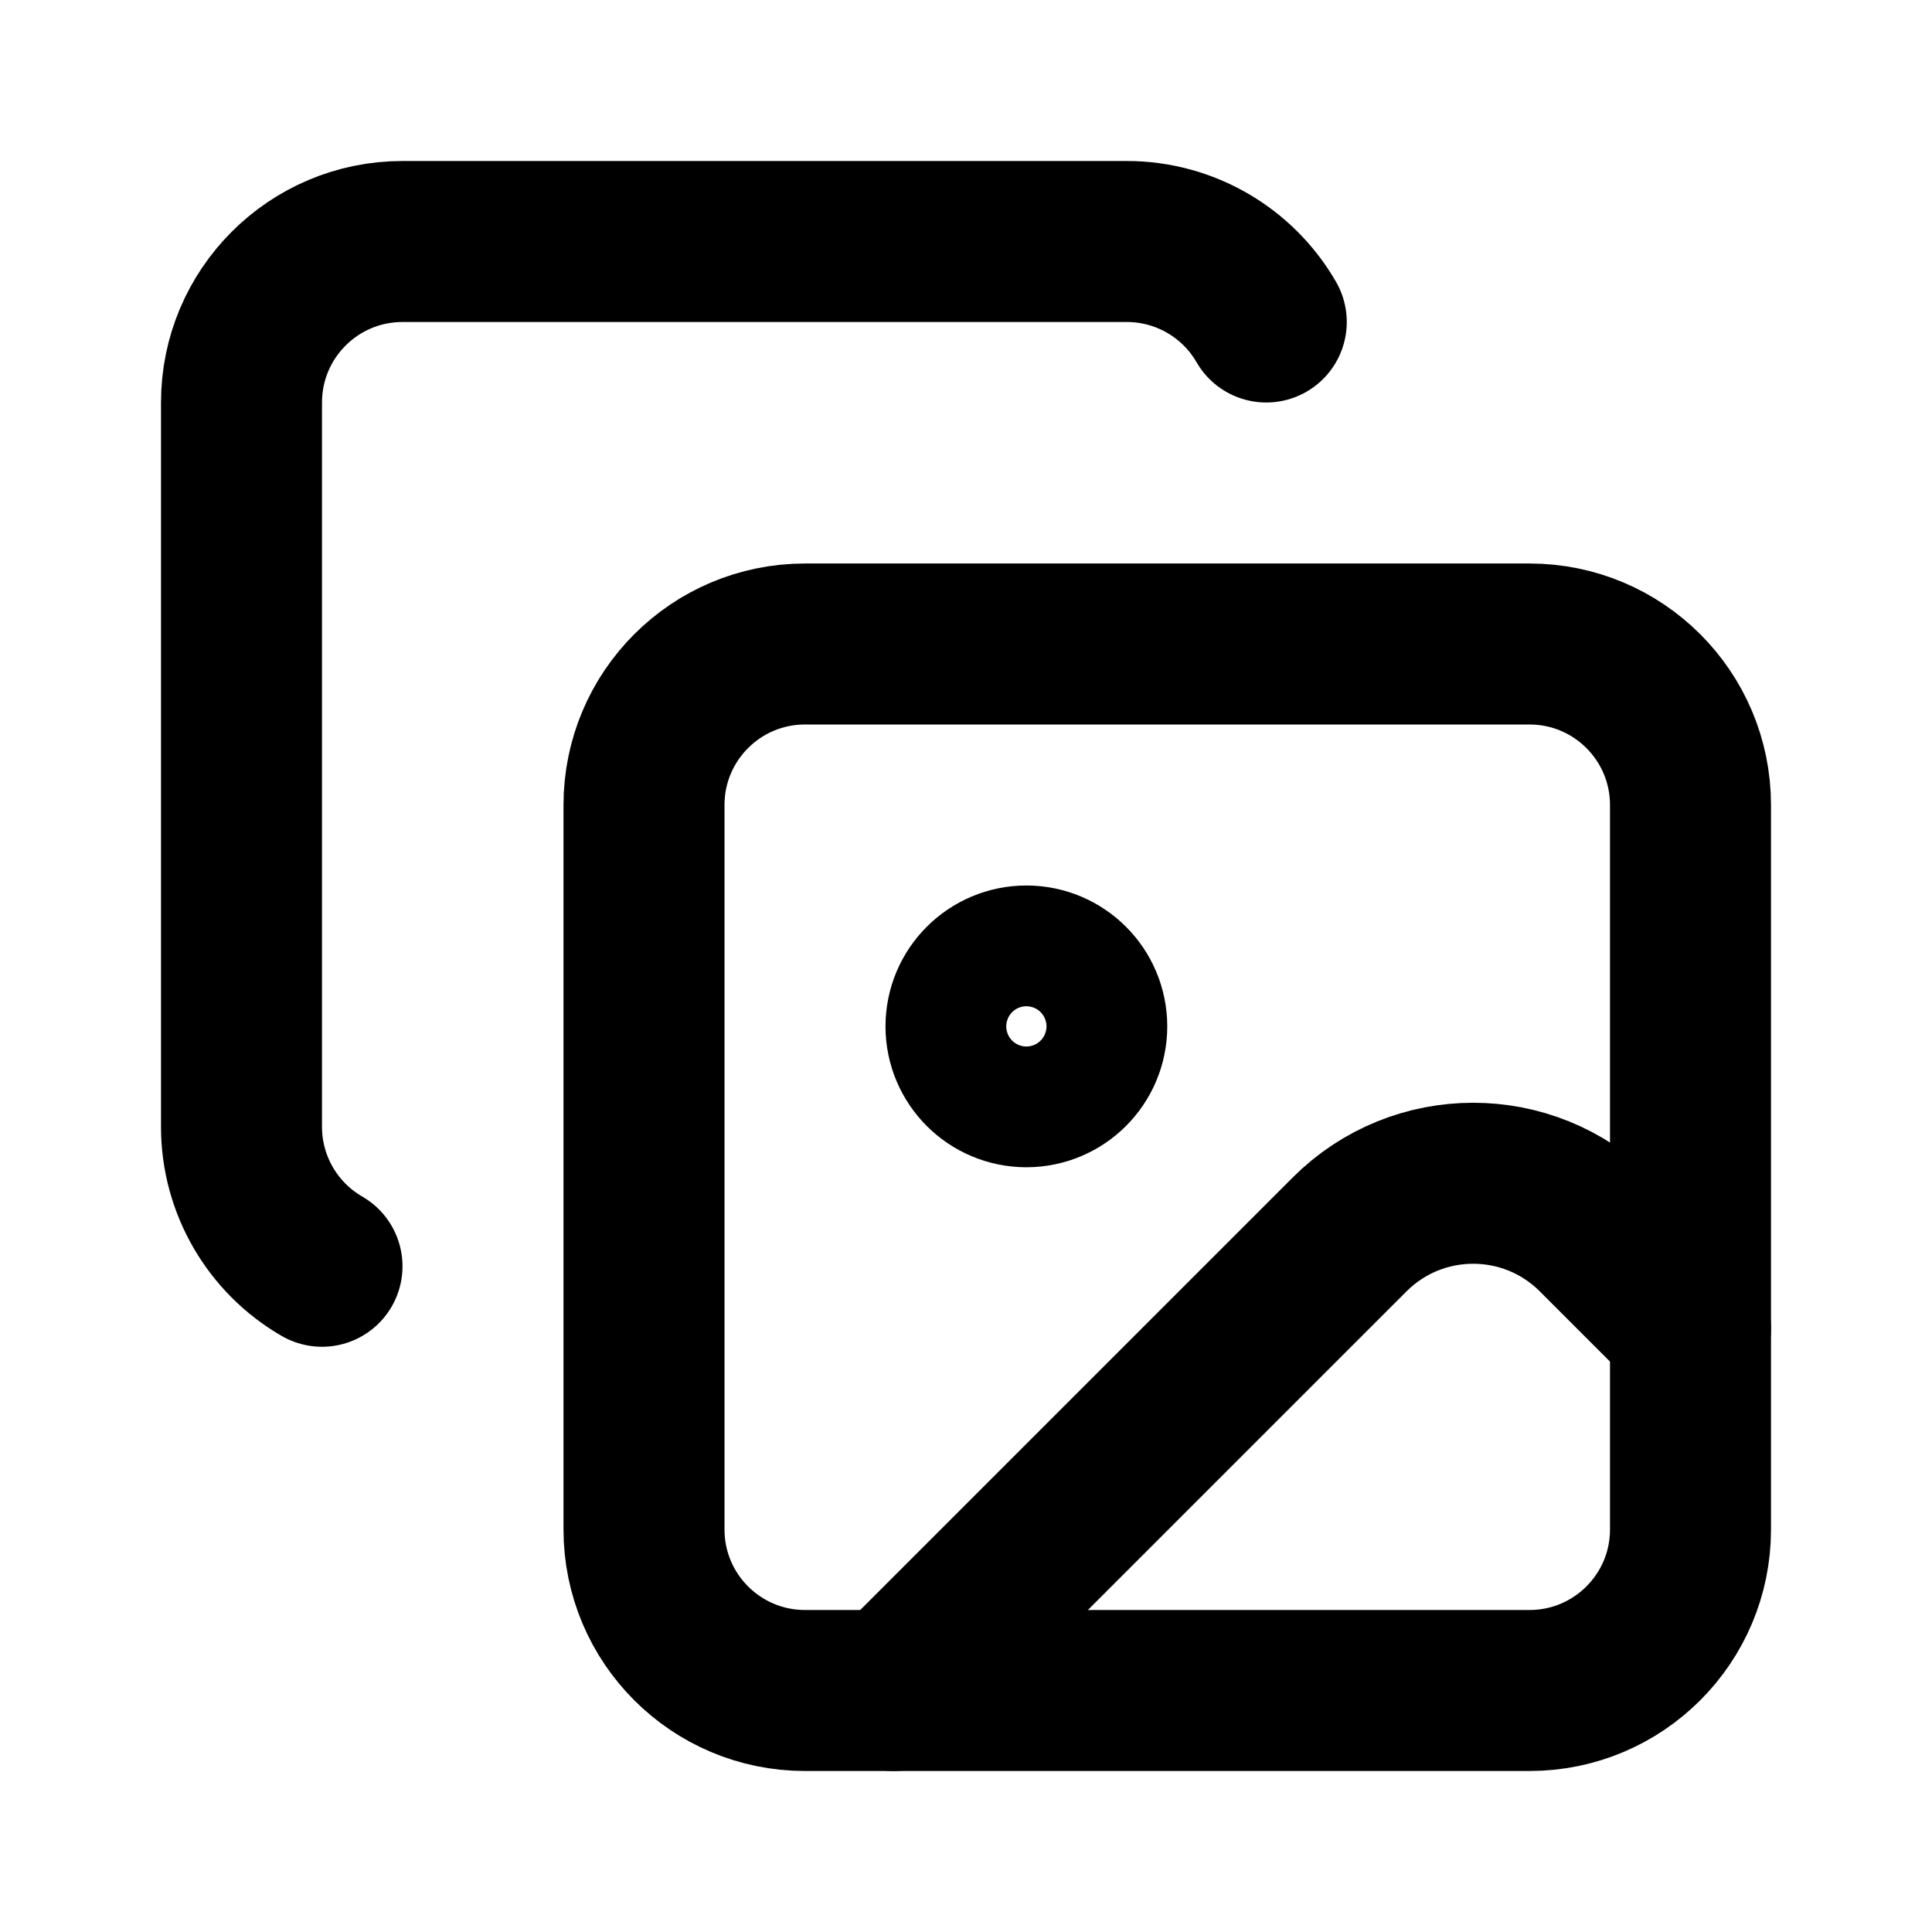
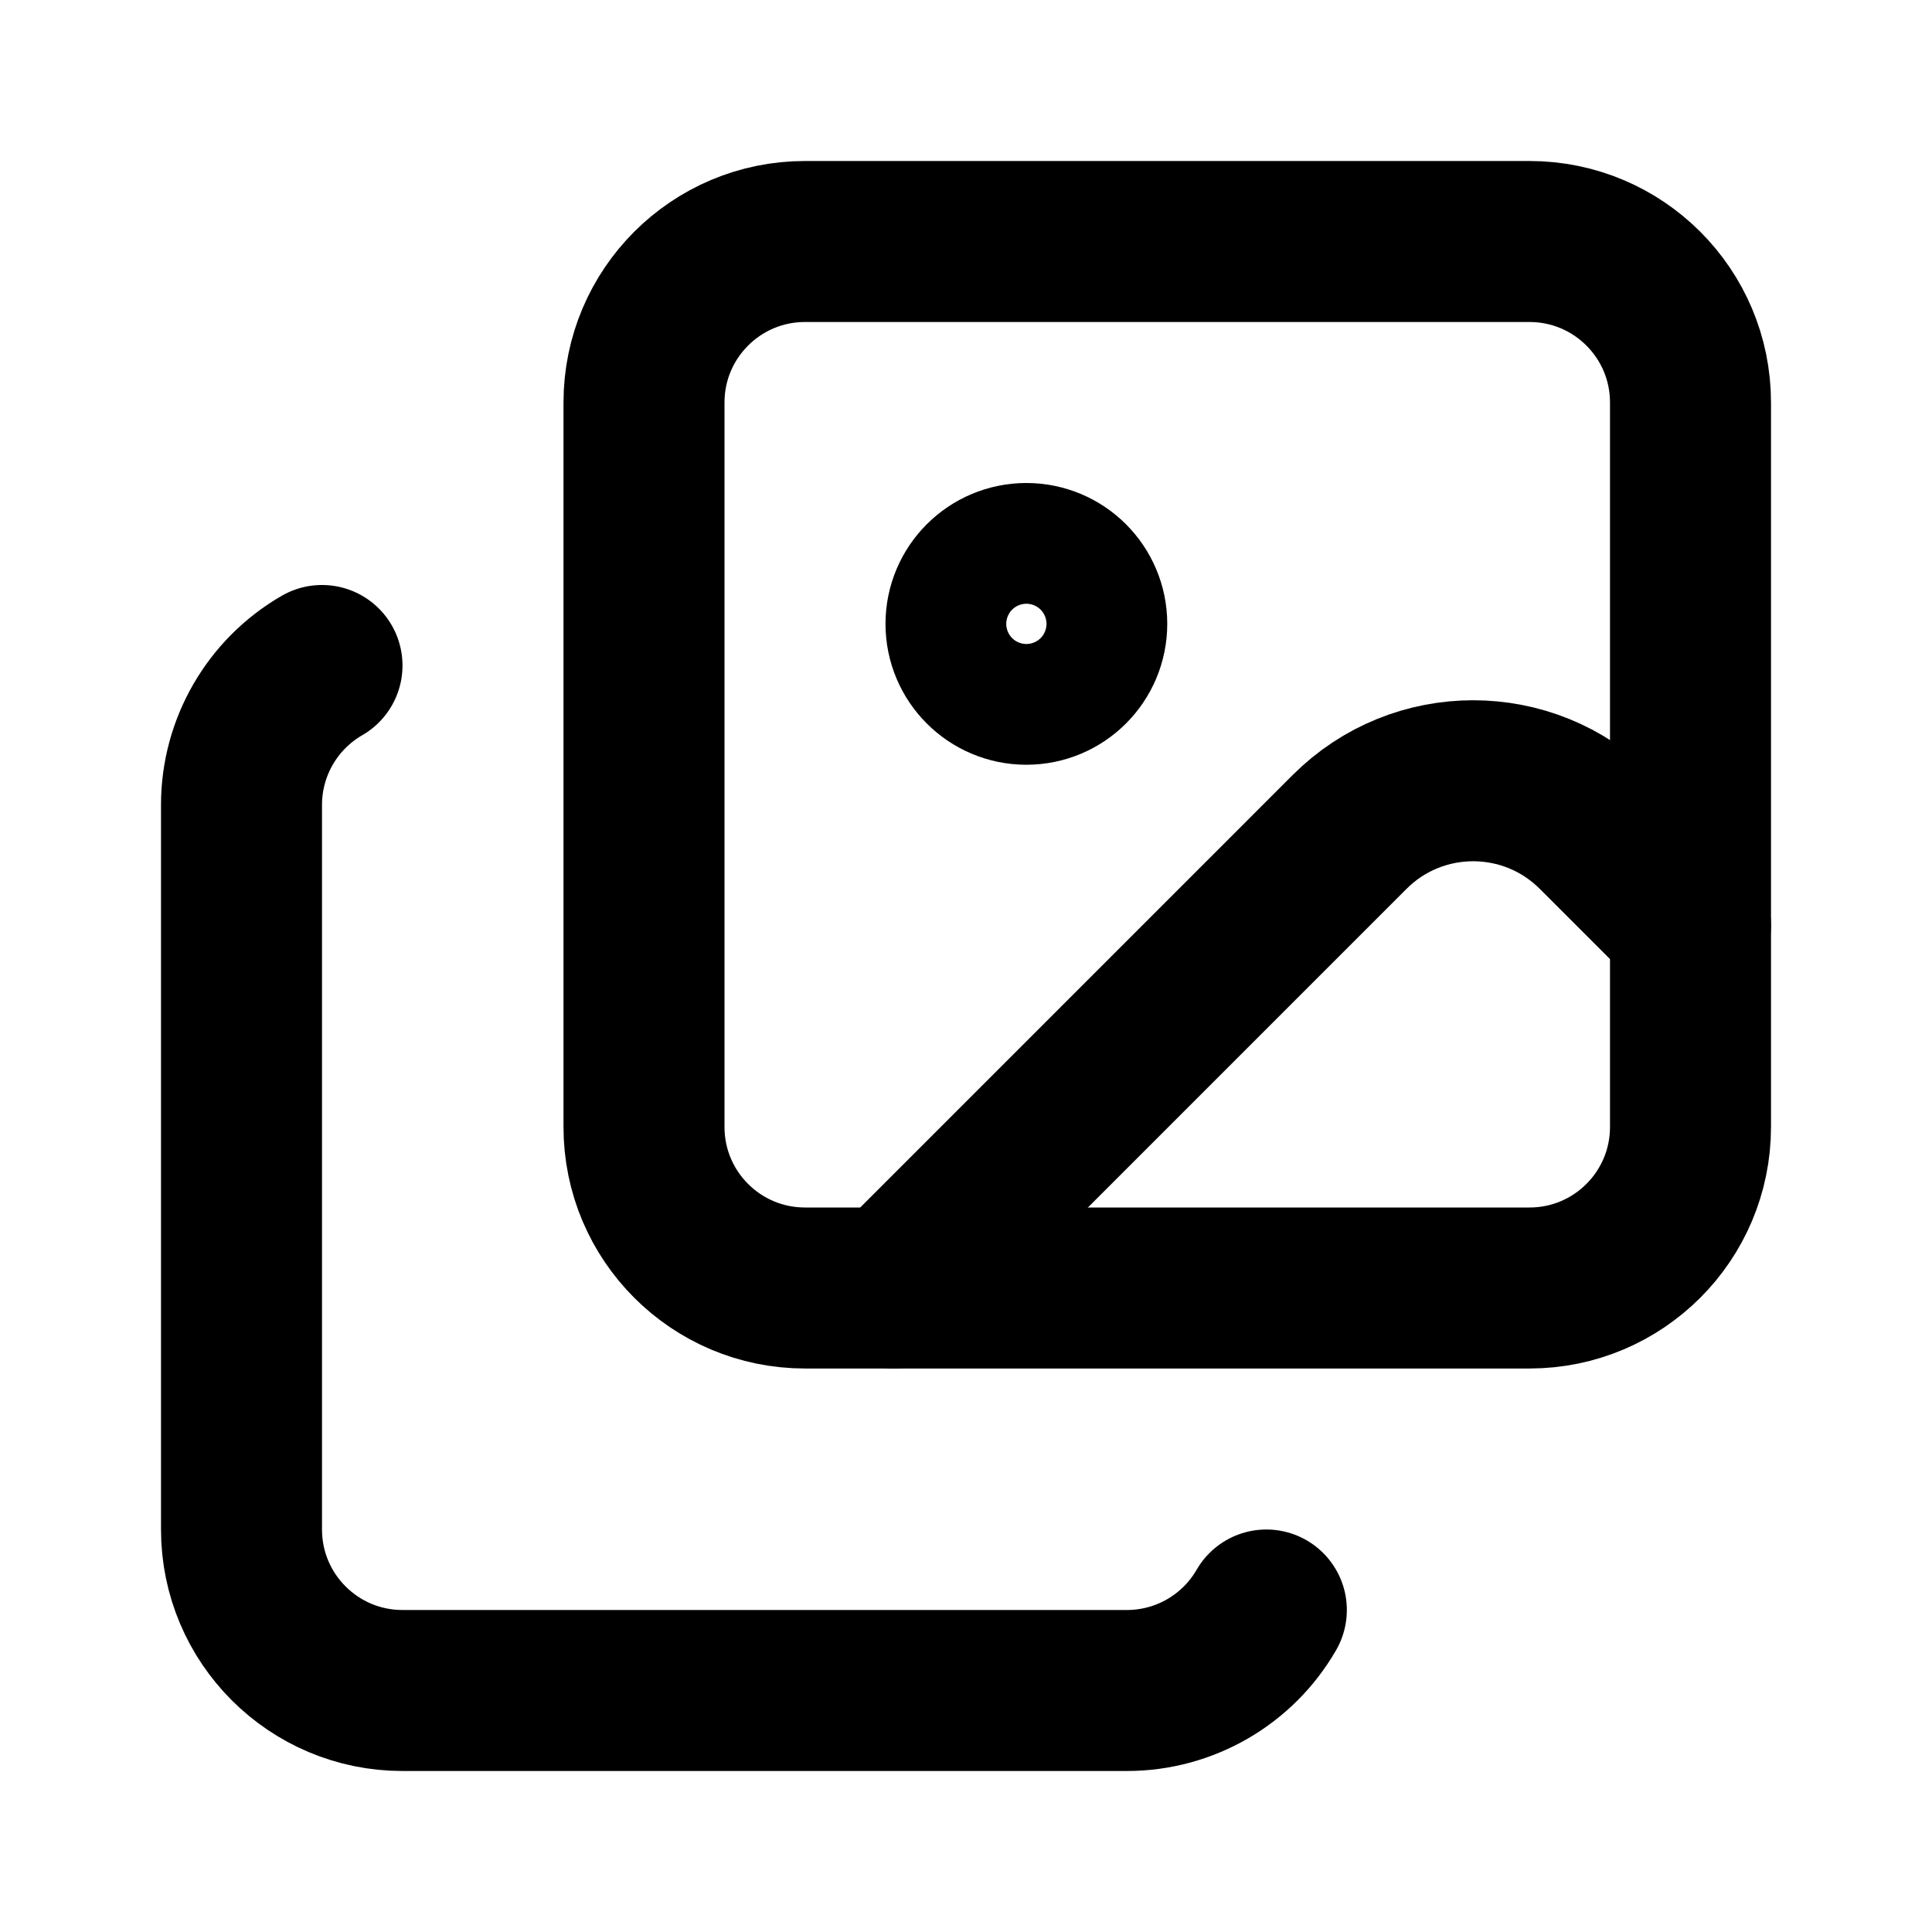
<svg xmlns="http://www.w3.org/2000/svg" width="24" height="24" viewBox="0 0 24 24" fill="none" stroke="currentColor" stroke-width="2" stroke-linecap="round" stroke-linejoin="round">
-   <path d="M15.73 4A2 2 0 0 0 14 3H5a2 2 0 0 0-2 2v9a2 2 0 0 0 1 1.73" />
-   <path d="m21 16.5-1.166-1.166a2.17 2.17 0 0 0-3.068 0L11.1 21" />
-   <circle cx="12.75" cy="12.75" r=".75" />
-   <rect x="8" y="8" width="13" height="13" rx="2" />
+   <path d="m21 11.5-1.166-1.166a2.17 2.17 0 0 0-3.068 0L11.1 16" />
+   <path d="M4 8.267A2 2 0 0 0 3 10v9a2 2 0 0 0 2 2h9a2 2 0 0 0 1.731-1" />
+   <circle cx="12.75" cy="7.75" r=".75" />
+   <rect x="8" y="3" width="13" height="13" rx="2" />
</svg>
